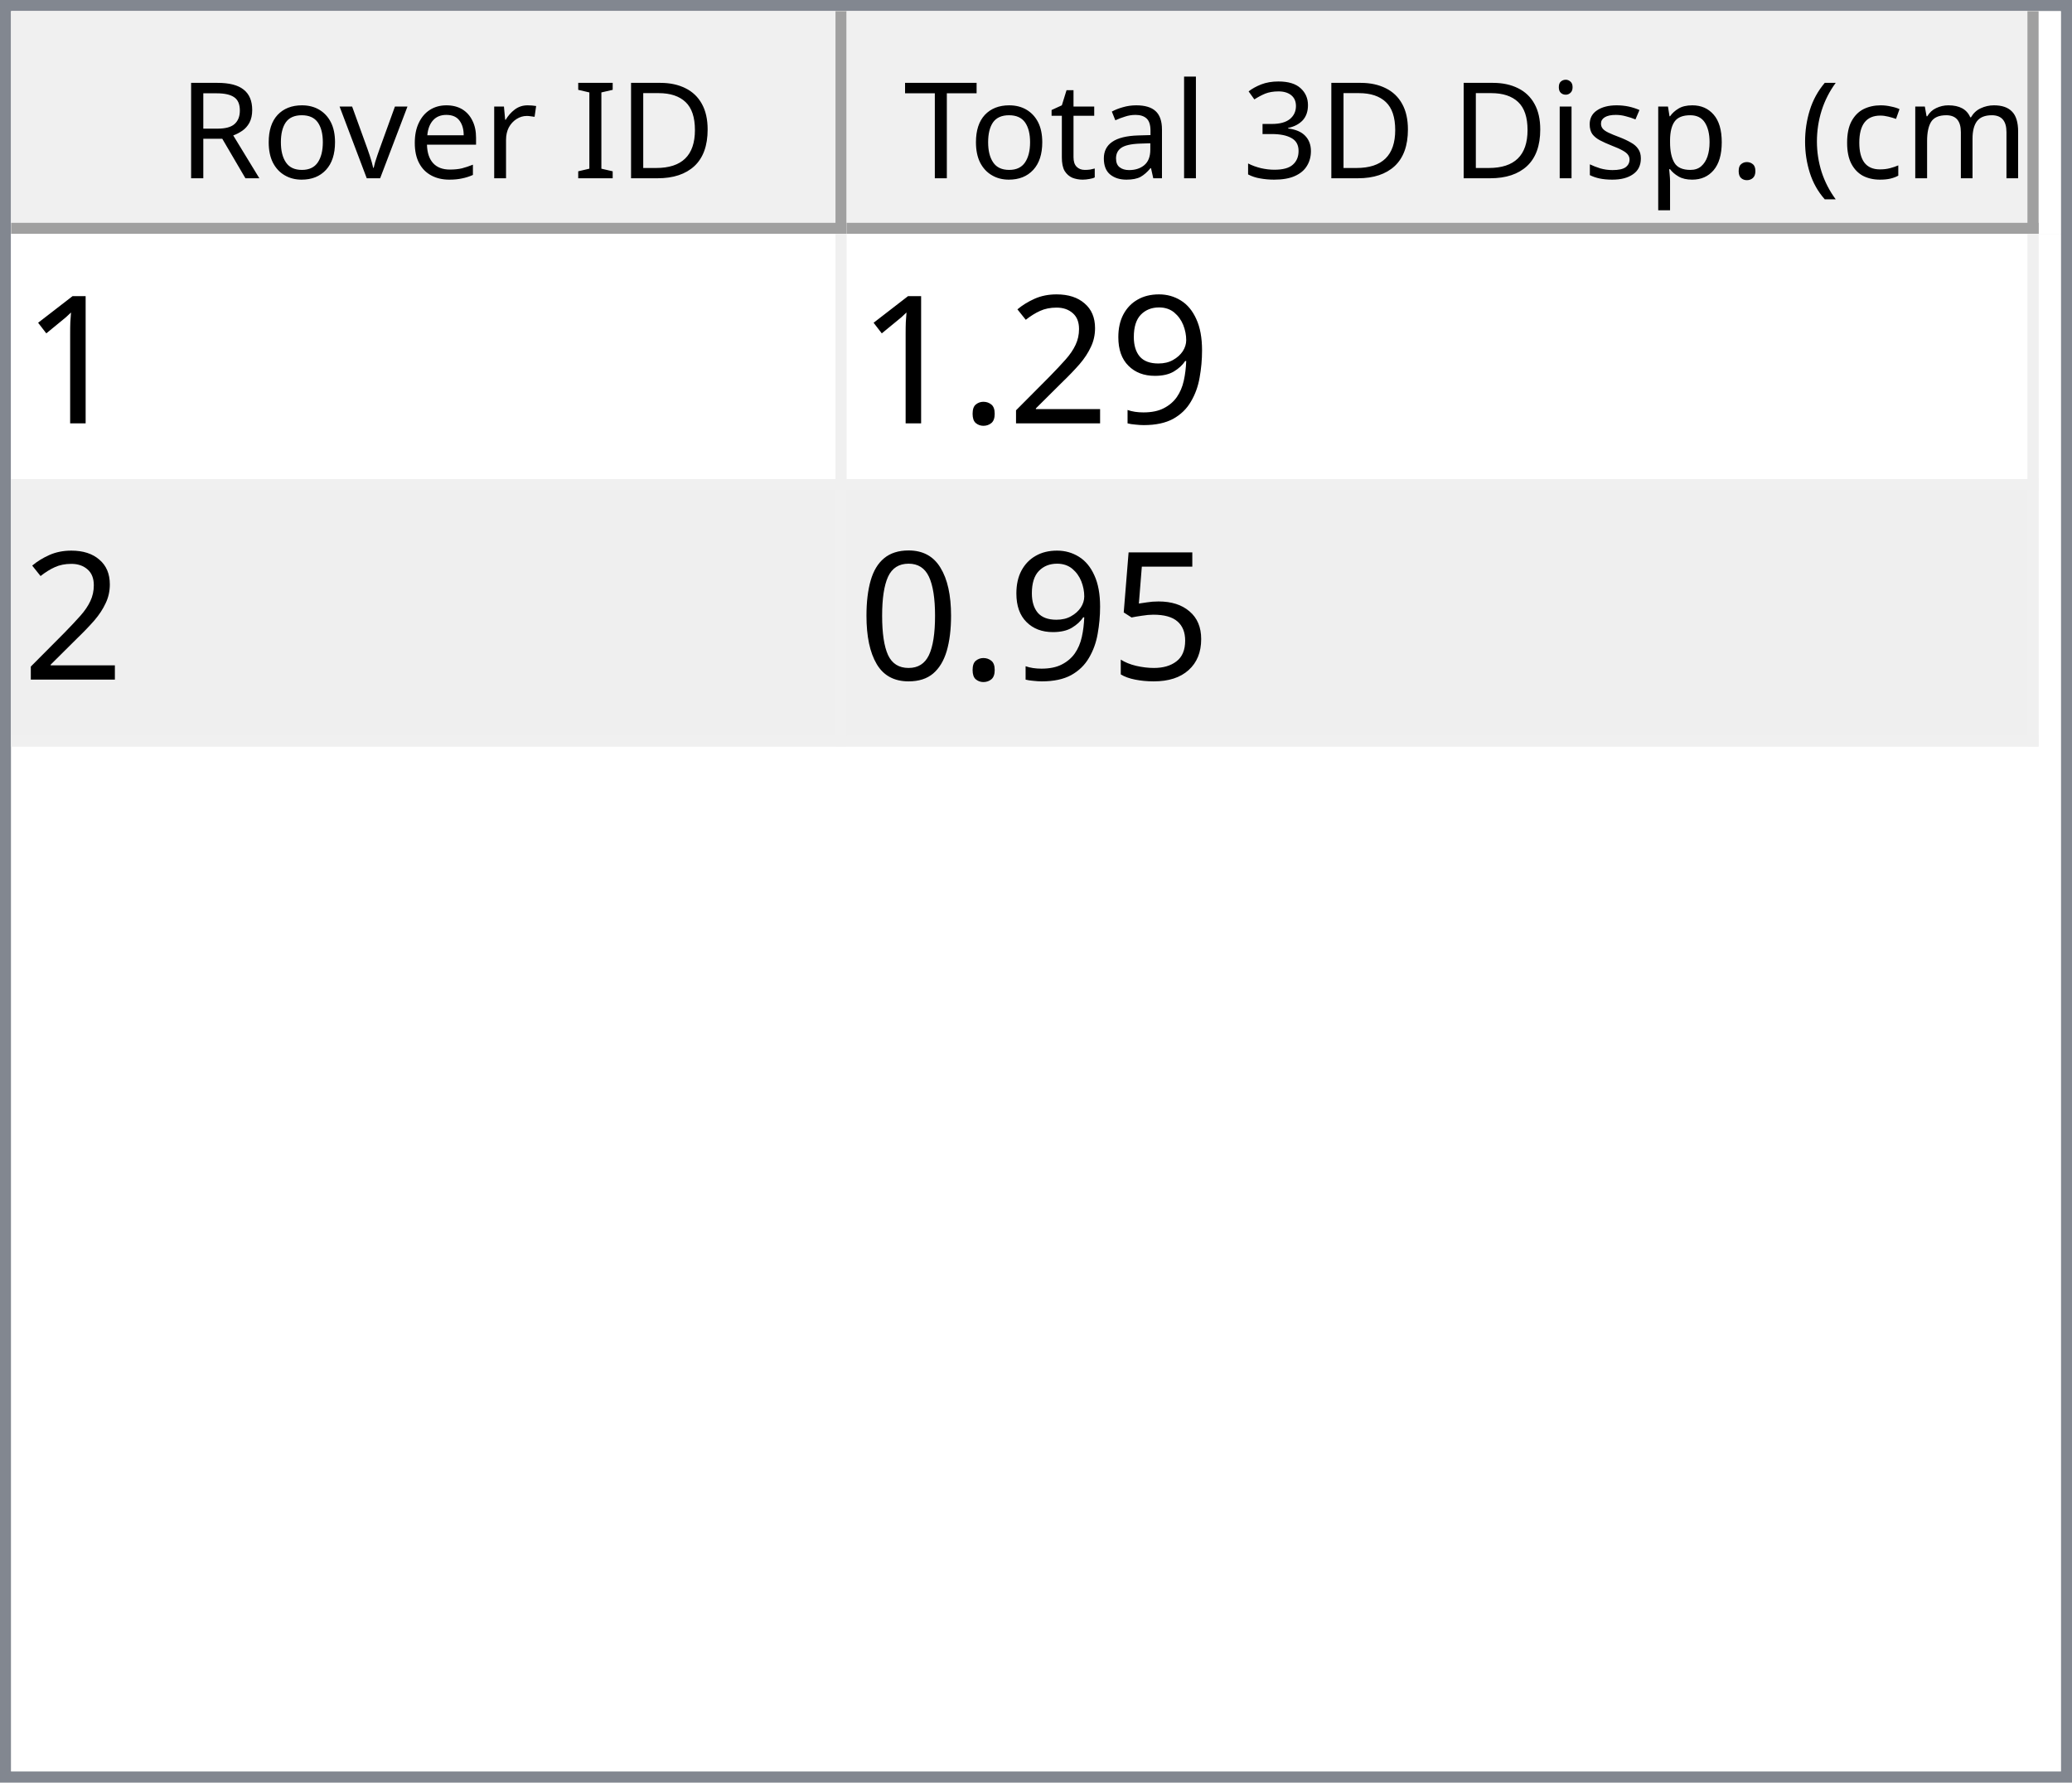
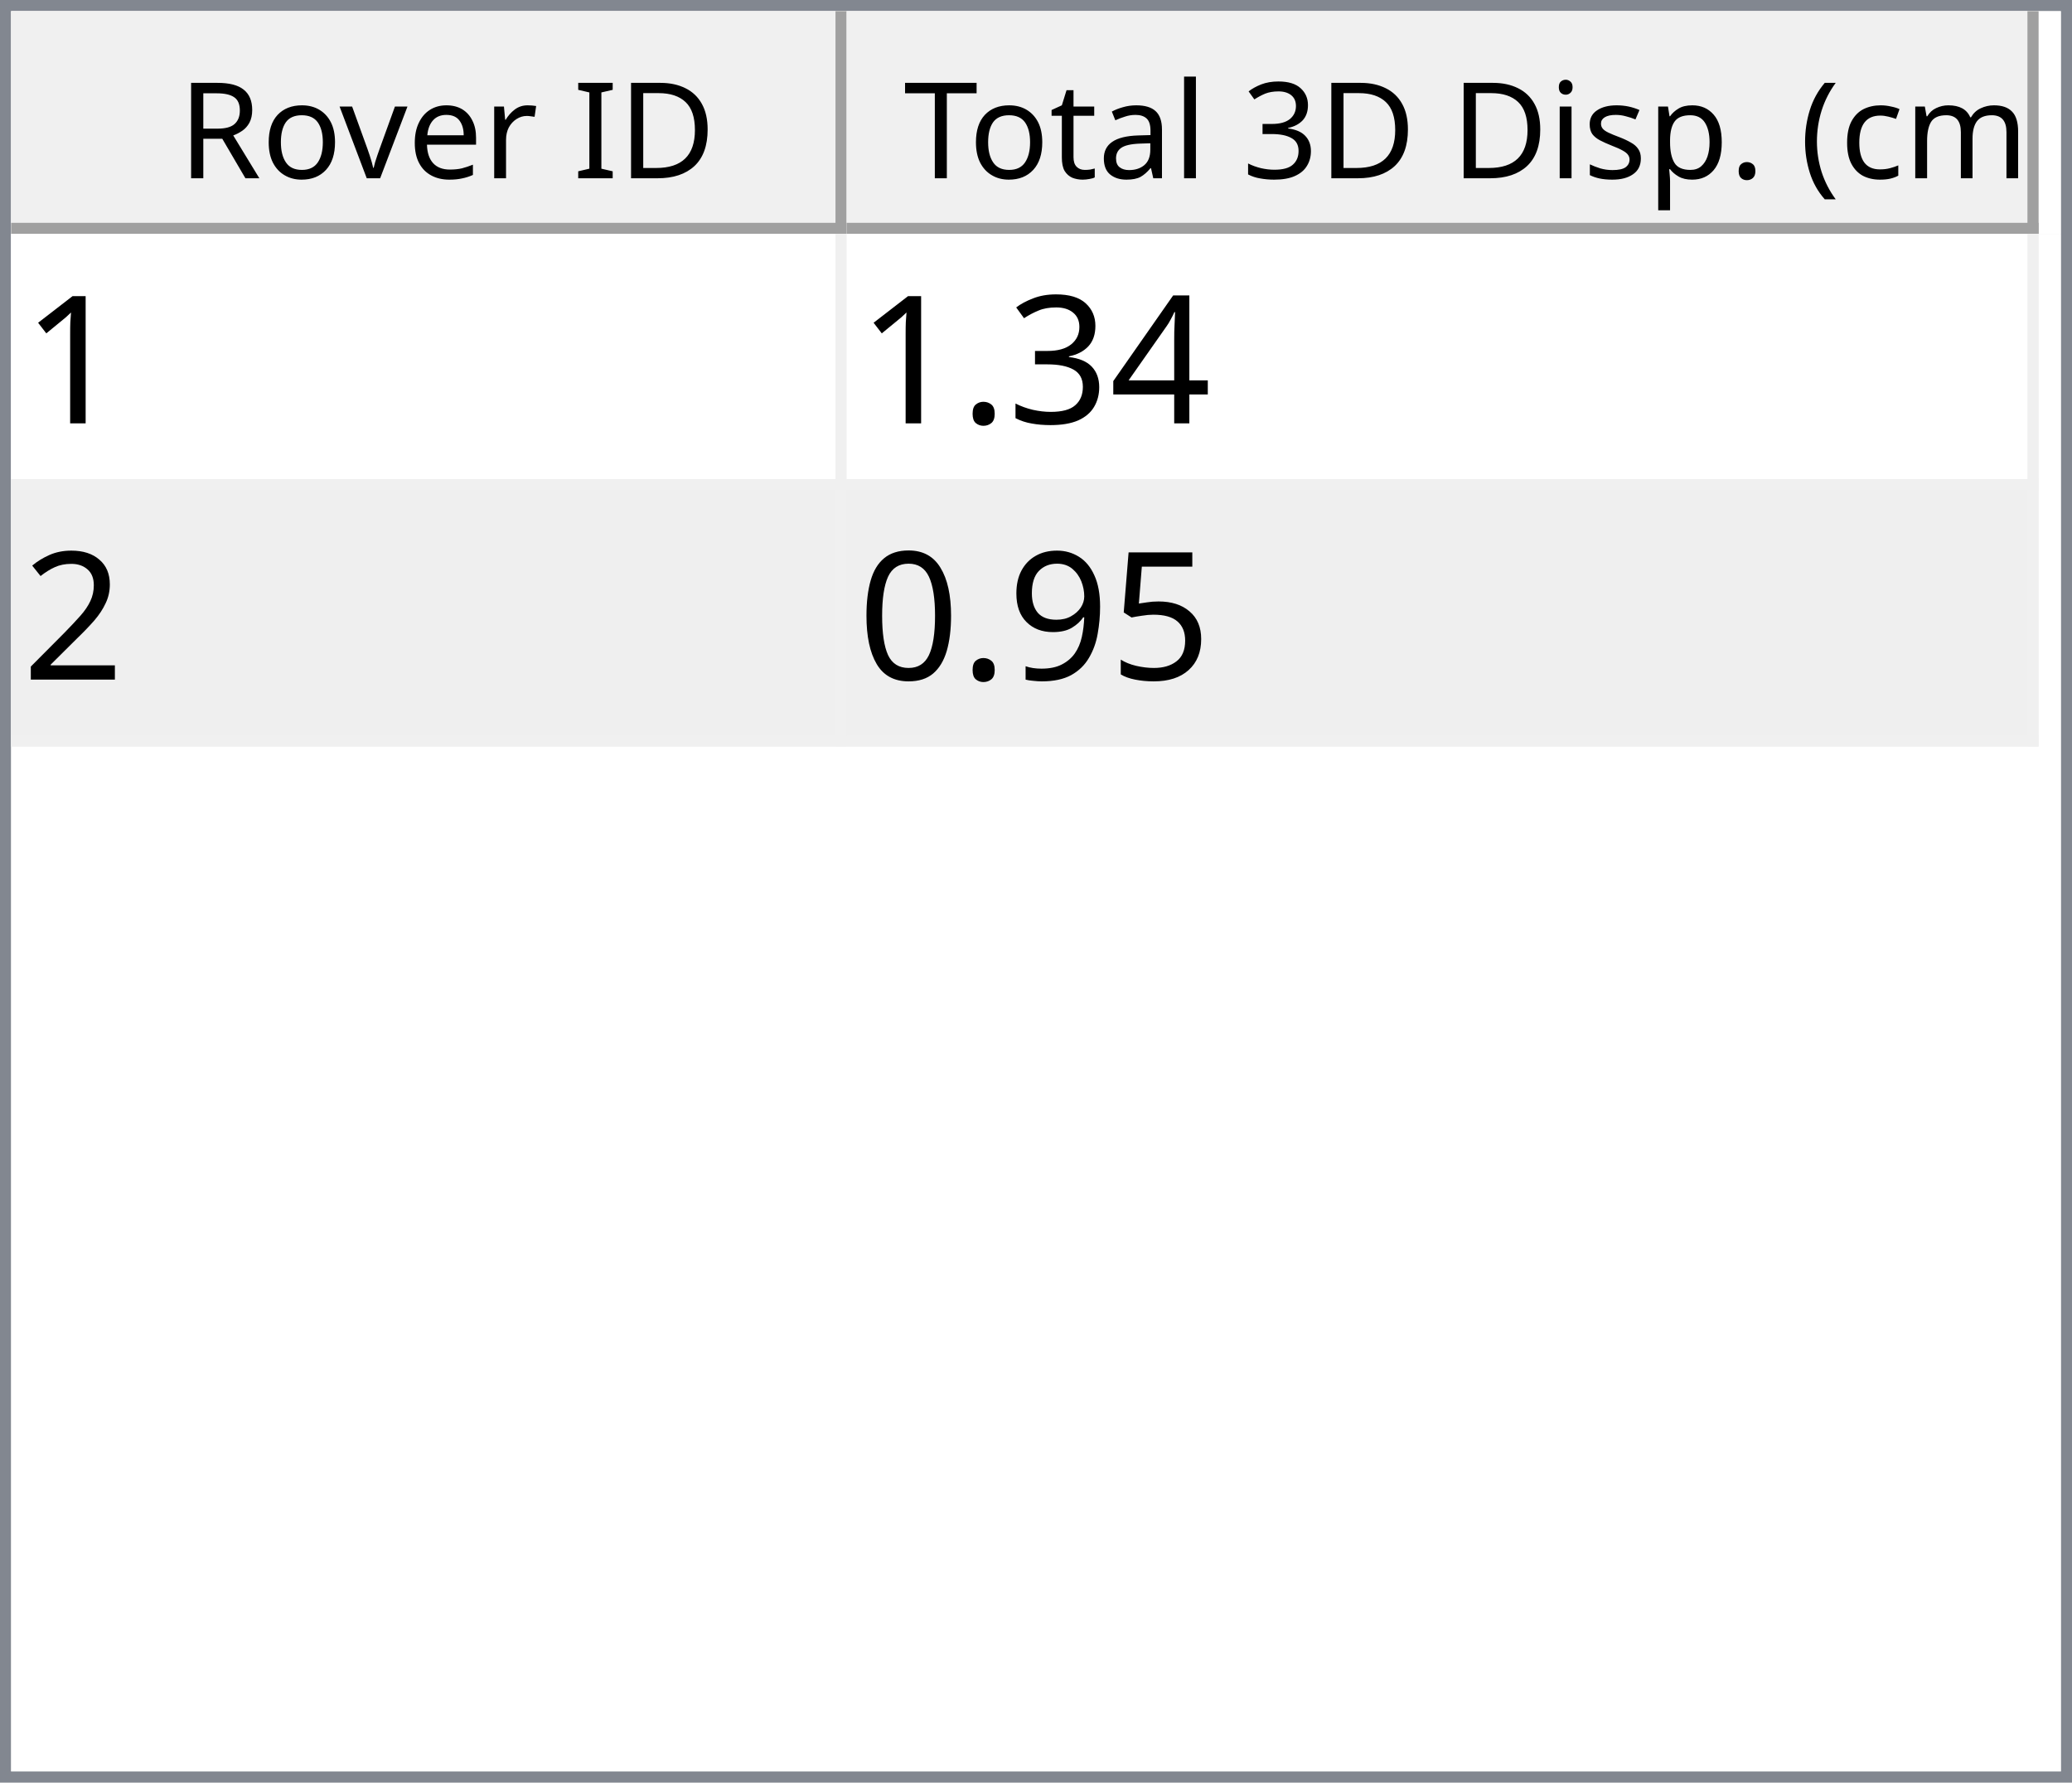
<svg xmlns="http://www.w3.org/2000/svg" style="fill-opacity:1; color-rendering:auto; color-interpolation:auto; text-rendering:auto; stroke:black; stroke-linecap:square; stroke-miterlimit:10; shape-rendering:auto; stroke-opacity:1; fill:black; stroke-dasharray:none; font-weight:normal; stroke-width:1; font-family:'Dialog'; font-style:normal; stroke-linejoin:miter; font-size:12px; stroke-dashoffset:0; image-rendering:auto;" width="186" height="160">
  <defs id="genericDefs" />
  <g>
    <defs id="defs1">
      <clipPath clipPathUnits="userSpaceOnUse" id="clipPath1">
        <path d="M0 0 L186 0 L186 160 L0 160 L0 0 Z" />
      </clipPath>
      <clipPath clipPathUnits="userSpaceOnUse" id="clipPath2">
        <path d="M0 0 L0 160 L186 160 L186 0 Z" />
      </clipPath>
      <clipPath clipPathUnits="userSpaceOnUse" id="clipPath3">
        <path d="M0 0 L0 20 L184 20 L184 0 Z" />
      </clipPath>
      <clipPath clipPathUnits="userSpaceOnUse" id="clipPath4">
        <path d="M0 0 L0 20 L75 20 L75 0 Z" />
      </clipPath>
      <clipPath clipPathUnits="userSpaceOnUse" id="clipPath5">
        <path d="M1 1 L1 19 L74 19 L74 1 Z" />
      </clipPath>
      <clipPath clipPathUnits="userSpaceOnUse" id="clipPath6">
        <path d="M0 0 L0 18 L73 18 L73 0 Z" />
      </clipPath>
      <clipPath clipPathUnits="userSpaceOnUse" id="clipPath7">
        <path d="M-0.5 -0.5 L-0.5 19.5 L74.5 19.5 L74.5 -0.5 Z" />
      </clipPath>
      <clipPath clipPathUnits="userSpaceOnUse" id="clipPath8">
        <path d="M0 0 L0 20 L107 20 L107 0 Z" />
      </clipPath>
      <clipPath clipPathUnits="userSpaceOnUse" id="clipPath9">
        <path d="M1 1 L1 19 L106 19 L106 1 Z" />
      </clipPath>
      <clipPath clipPathUnits="userSpaceOnUse" id="clipPath10">
        <path d="M0 0 L0 18 L105 18 L105 0 Z" />
      </clipPath>
      <clipPath clipPathUnits="userSpaceOnUse" id="clipPath11">
        <path d="M-0.5 -0.5 L-0.5 19.5 L106.5 19.5 L106.5 -0.5 Z" />
      </clipPath>
      <clipPath clipPathUnits="userSpaceOnUse" id="clipPath12">
        <path d="M0 0 L0 138 L184 138 L184 0 Z" />
      </clipPath>
      <clipPath clipPathUnits="userSpaceOnUse" id="clipPath13">
        <path d="M0 0 L0 46 L182 46 L182 0 Z" />
      </clipPath>
      <clipPath clipPathUnits="userSpaceOnUse" id="clipPath14">
        <path d="M-0.5 -0.5 L-0.5 45.5 L181.5 45.5 L181.5 -0.5 Z" />
      </clipPath>
      <clipPath clipPathUnits="userSpaceOnUse" id="clipPath15">
        <path d="M0 0 L0 22 L74 22 L74 0 Z" />
      </clipPath>
      <clipPath clipPathUnits="userSpaceOnUse" id="clipPath16">
        <path d="M0 0 L0 22 L106 22 L106 0 Z" />
      </clipPath>
      <font horiz-adv-x="64.551" id="font1">
        <font-face ascent="107.91" descent="25.098" units-per-em="100" style="font-style:normal; font-family:Segoe UI; font-weight:normal;" />
        <missing-glyph horiz-adv-x="64.551" d="M8.109 0 L8.109 68.266 L56.453 68.266 L56.453 0 L8.109 0 ZM15.328 7.234 L49.219 7.234 L49.219 61.031 L15.328 61.031 L15.328 7.234 Z" />
        <glyph unicode="D" horiz-adv-x="70.117" d="M9.188 0 L9.188 70.016 L28.516 70.016 Q65.531 70.016 65.531 35.891 Q65.531 19.672 55.25 9.836 Q44.969 0 27.734 0 L9.188 0 ZM17.391 62.594 L17.391 7.422 L27.828 7.422 Q41.609 7.422 49.273 14.797 Q56.938 22.172 56.938 35.688 Q56.938 62.594 28.328 62.594 L17.391 62.594 Z" />
        <glyph unicode="I" horiz-adv-x="26.611" d="M17.391 0 L9.188 0 L9.188 70.016 L17.391 70.016 L17.391 0 Z" />
        <glyph unicode=" " horiz-adv-x="27.393" d="" />
        <glyph unicode="r" horiz-adv-x="34.766" d="M34.188 41.891 Q32.078 43.5 28.125 43.5 Q23 43.5 19.555 38.672 Q16.109 33.844 16.109 25.484 L16.109 0 L8.109 0 L8.109 50 L16.109 50 L16.109 39.703 L16.312 39.703 Q18.016 44.969 21.531 47.922 Q25.047 50.875 29.391 50.875 Q32.516 50.875 34.188 50.203 L34.188 41.891 Z" />
        <glyph unicode="e" horiz-adv-x="52.295" d="M48.297 23 L12.984 23 Q13.188 14.656 17.484 10.109 Q21.781 5.562 29.297 5.562 Q37.75 5.562 44.828 11.141 L44.828 3.609 Q38.234 -1.172 27.391 -1.172 Q16.797 -1.172 10.742 5.641 Q4.688 12.453 4.688 24.812 Q4.688 36.469 11.305 43.82 Q17.922 51.172 27.734 51.172 Q37.547 51.172 42.922 44.828 Q48.297 38.484 48.297 27.203 L48.297 23 ZM40.094 29.781 Q40.047 36.719 36.75 40.578 Q33.453 44.438 27.594 44.438 Q21.922 44.438 17.969 40.383 Q14.016 36.328 13.094 29.781 L40.094 29.781 Z" />
        <glyph unicode="v" horiz-adv-x="47.9" d="M47.406 50 L27.484 0 L19.625 0 L0.688 50 L9.469 50 L22.172 13.672 Q23.578 9.672 23.922 6.688 L24.125 6.688 Q24.609 10.453 25.688 13.484 L38.969 50 L47.406 50 Z" />
        <glyph unicode="o" horiz-adv-x="58.594" d="M29 -1.172 Q17.922 -1.172 11.305 5.836 Q4.688 12.844 4.688 24.422 Q4.688 37.016 11.57 44.094 Q18.453 51.172 30.172 51.172 Q41.359 51.172 47.633 44.289 Q53.906 37.406 53.906 25.203 Q53.906 13.234 47.141 6.031 Q40.375 -1.172 29 -1.172 ZM29.594 44.438 Q21.875 44.438 17.383 39.188 Q12.891 33.938 12.891 24.703 Q12.891 15.828 17.43 10.695 Q21.969 5.562 29.594 5.562 Q37.359 5.562 41.531 10.594 Q45.703 15.625 45.703 24.906 Q45.703 34.281 41.531 39.359 Q37.359 44.438 29.594 44.438 Z" />
        <glyph unicode="R" horiz-adv-x="59.814" d="M59.375 0 L49.609 0 L37.891 19.625 Q36.281 22.359 34.766 24.289 Q33.25 26.219 31.664 27.438 Q30.078 28.656 28.25 29.219 Q26.422 29.781 24.125 29.781 L17.391 29.781 L17.391 0 L9.188 0 L9.188 70.016 L30.078 70.016 Q34.672 70.016 38.555 68.867 Q42.438 67.719 45.289 65.375 Q48.141 63.031 49.758 59.547 Q51.375 56.062 51.375 51.375 Q51.375 47.703 50.273 44.656 Q49.172 41.609 47.148 39.211 Q45.125 36.812 42.266 35.133 Q39.406 33.453 35.844 32.516 L35.844 32.328 Q37.594 31.547 38.891 30.547 Q40.188 29.547 41.359 28.18 Q42.531 26.812 43.68 25.078 Q44.828 23.344 46.234 21.047 L59.375 0 ZM17.391 62.594 L17.391 37.203 L28.516 37.203 Q31.594 37.203 34.203 38.133 Q36.812 39.062 38.719 40.797 Q40.625 42.531 41.703 45.047 Q42.781 47.562 42.781 50.688 Q42.781 56.297 39.141 59.445 Q35.5 62.594 28.609 62.594 L17.391 62.594 Z" />
        <glyph unicode=")" horiz-adv-x="30.176" d="M8.297 -15.922 L1.172 -15.922 Q16.406 2.344 16.406 26.812 Q16.406 51.469 1.078 70.016 L8.297 70.016 Q23.531 52.156 23.531 26.703 Q23.531 1.375 8.297 -15.922 Z" />
        <glyph unicode="m" horiz-adv-x="86.133" d="M79.109 0 L71.094 0 L71.094 28.719 Q71.094 37.016 68.531 40.727 Q65.969 44.438 59.906 44.438 Q54.781 44.438 51.195 39.75 Q47.609 35.062 47.609 28.516 L47.609 0 L39.594 0 L39.594 29.688 Q39.594 44.438 28.219 44.438 Q22.953 44.438 19.531 40.016 Q16.109 35.594 16.109 28.516 L16.109 0 L8.109 0 L8.109 50 L16.109 50 L16.109 42.094 L16.312 42.094 Q21.625 51.172 31.844 51.172 Q36.969 51.172 40.773 48.312 Q44.578 45.453 46 40.828 Q51.562 51.172 62.594 51.172 Q79.109 51.172 79.109 30.812 L79.109 0 Z" />
        <glyph unicode="c" horiz-adv-x="46.191" d="M42.188 2.297 Q36.422 -1.172 28.516 -1.172 Q17.828 -1.172 11.258 5.789 Q4.688 12.75 4.688 23.828 Q4.688 36.188 11.766 43.68 Q18.844 51.172 30.672 51.172 Q37.25 51.172 42.281 48.734 L42.281 40.531 Q36.719 44.438 30.375 44.438 Q22.703 44.438 17.797 38.945 Q12.891 33.453 12.891 24.516 Q12.891 15.719 17.508 10.641 Q22.125 5.562 29.891 5.562 Q36.422 5.562 42.188 9.906 L42.188 2.297 Z" />
        <glyph unicode="(" horiz-adv-x="30.176" d="M29.109 -15.922 L21.969 -15.922 Q6.844 1.375 6.844 26.703 Q6.844 52.156 21.969 70.016 L29.203 70.016 Q13.875 51.469 13.875 26.812 Q13.875 2.344 29.109 -15.922 Z" />
        <glyph unicode="." horiz-adv-x="21.68" d="M10.891 -1.078 Q8.641 -1.078 7.055 0.539 Q5.469 2.156 5.469 4.391 Q5.469 6.641 7.055 8.273 Q8.641 9.906 10.891 9.906 Q13.188 9.906 14.797 8.273 Q16.406 6.641 16.406 4.391 Q16.406 2.156 14.797 0.539 Q13.188 -1.078 10.891 -1.078 Z" />
        <glyph unicode="p" horiz-adv-x="58.789" d="M16.312 7.234 L16.109 7.234 L16.109 -23 L8.109 -23 L8.109 50 L16.109 50 L16.109 41.219 L16.312 41.219 Q22.219 51.172 33.594 51.172 Q43.266 51.172 48.688 44.461 Q54.109 37.75 54.109 26.469 Q54.109 13.922 48 6.375 Q41.891 -1.172 31.297 -1.172 Q21.578 -1.172 16.312 7.234 ZM16.109 27.391 L16.109 20.406 Q16.109 14.203 20.141 9.883 Q24.172 5.562 30.375 5.562 Q37.641 5.562 41.773 11.133 Q45.906 16.703 45.906 26.609 Q45.906 34.969 42.047 39.703 Q38.188 44.438 31.594 44.438 Q24.609 44.438 20.359 39.578 Q16.109 34.719 16.109 27.391 Z" />
        <glyph unicode="s" horiz-adv-x="42.432" d="M5.078 1.812 L5.078 10.406 Q11.625 5.562 19.484 5.562 Q30.031 5.562 30.031 12.594 Q30.031 14.594 29.125 15.992 Q28.219 17.391 26.68 18.461 Q25.141 19.531 23.07 20.383 Q21 21.234 18.609 22.172 Q15.281 23.484 12.766 24.828 Q10.25 26.172 8.57 27.859 Q6.891 29.547 6.031 31.695 Q5.172 33.844 5.172 36.719 Q5.172 40.234 6.789 42.945 Q8.406 45.656 11.086 47.484 Q13.766 49.312 17.211 50.242 Q20.656 51.172 24.312 51.172 Q30.812 51.172 35.938 48.922 L35.938 40.828 Q30.422 44.438 23.25 44.438 Q21 44.438 19.195 43.922 Q17.391 43.406 16.094 42.477 Q14.797 41.547 14.086 40.258 Q13.375 38.969 13.375 37.406 Q13.375 35.453 14.086 34.133 Q14.797 32.812 16.164 31.789 Q17.531 30.766 19.484 29.938 Q21.438 29.109 23.922 28.125 Q27.25 26.859 29.883 25.516 Q32.516 24.172 34.375 22.484 Q36.234 20.797 37.234 18.602 Q38.234 16.406 38.234 13.375 Q38.234 9.672 36.602 6.938 Q34.969 4.203 32.234 2.398 Q29.5 0.594 25.93 -0.289 Q22.359 -1.172 18.453 -1.172 Q10.75 -1.172 5.078 1.812 Z" />
        <glyph unicode="i" horiz-adv-x="24.219" d="M12.203 62.703 Q10.062 62.703 8.547 64.164 Q7.031 65.625 7.031 67.875 Q7.031 70.125 8.547 71.609 Q10.062 73.094 12.203 73.094 Q14.406 73.094 15.945 71.609 Q17.484 70.125 17.484 67.875 Q17.484 65.719 15.945 64.211 Q14.406 62.703 12.203 62.703 ZM16.109 0 L8.109 0 L8.109 50 L16.109 50 L16.109 0 Z" />
        <glyph unicode="3" horiz-adv-x="53.906" d="M46.531 19.828 Q46.531 15.094 44.75 11.211 Q42.969 7.328 39.719 4.57 Q36.469 1.812 31.93 0.297 Q27.391 -1.219 21.922 -1.219 Q11.922 -1.219 6 2.594 L6 11.188 Q13.094 5.609 22.219 5.609 Q25.875 5.609 28.828 6.539 Q31.781 7.469 33.906 9.227 Q36.031 10.984 37.18 13.477 Q38.328 15.969 38.328 19.094 Q38.328 32.812 18.797 32.812 L12.984 32.812 L12.984 39.594 L18.5 39.594 Q35.797 39.594 35.797 52.484 Q35.797 64.406 22.609 64.406 Q15.188 64.406 8.688 59.422 L8.688 67.188 Q15.375 71.188 24.609 71.188 Q29 71.188 32.57 69.969 Q36.141 68.75 38.68 66.555 Q41.219 64.359 42.609 61.281 Q44 58.203 44 54.5 Q44 40.672 30.031 36.719 L30.031 36.531 Q33.594 36.141 36.625 34.797 Q39.656 33.453 41.852 31.305 Q44.047 29.156 45.289 26.25 Q46.531 23.344 46.531 19.828 Z" />
        <glyph unicode="l" horiz-adv-x="24.219" d="M16.109 0 L8.109 0 L8.109 74.031 L16.109 74.031 L16.109 0 Z" />
        <glyph unicode="a" horiz-adv-x="50.879" d="M43.891 0 L35.891 0 L35.891 7.812 L35.688 7.812 Q30.469 -1.172 20.312 -1.172 Q12.844 -1.172 8.617 2.781 Q4.391 6.734 4.391 13.281 Q4.391 27.297 20.906 29.594 L35.891 31.688 Q35.891 44.438 25.594 44.438 Q16.547 44.438 9.281 38.281 L9.281 46.484 Q16.656 51.172 26.266 51.172 Q43.891 51.172 43.891 32.516 L43.891 0 ZM35.891 25.297 L23.828 23.641 Q18.266 22.859 15.43 20.875 Q12.594 18.891 12.594 13.875 Q12.594 10.203 15.211 7.883 Q17.828 5.562 22.172 5.562 Q28.125 5.562 32.008 9.742 Q35.891 13.922 35.891 20.312 L35.891 25.297 Z" />
        <glyph unicode="t" horiz-adv-x="33.887" d="M31.297 0.484 Q28.469 -1.078 23.828 -1.078 Q10.688 -1.078 10.688 13.578 L10.688 43.172 L2.094 43.172 L2.094 50 L10.688 50 L10.688 62.203 L18.703 64.797 L18.703 50 L31.297 50 L31.297 43.172 L18.703 43.172 L18.703 14.984 Q18.703 9.969 20.414 7.82 Q22.125 5.672 26.078 5.672 Q29.109 5.672 31.297 7.328 L31.297 0.484 Z" />
        <glyph unicode="T" horiz-adv-x="52.393" d="M50.594 62.594 L30.375 62.594 L30.375 0 L22.172 0 L22.172 62.594 L2 62.594 L2 70.016 L50.594 70.016 L50.594 62.594 Z" />
      </font>
      <font horiz-adv-x="75.0" id="font2">
        <font-face ascent="100.537" descent="21.973" units-per-em="100" style="font-style:normal; font-family:sans-serif; font-weight:normal;" />
        <missing-glyph horiz-adv-x="75.0" d="M12.5 0 L12.5 62.5 L62.5 62.5 L62.5 0 L12.5 0 ZM14.062 1.562 L60.938 1.562 L60.938 60.938 L14.062 60.938 L14.062 1.562 Z" />
        <glyph unicode="1" horiz-adv-x="55.615" d="M37.25 0 L28.469 0 L28.469 56 Q25.297 52.984 20.141 49.953 Q14.984 46.922 10.891 45.406 L10.891 53.906 Q18.266 57.375 23.781 62.305 Q29.297 67.234 31.594 71.875 L37.25 71.875 L37.25 0 Z" />
+         <glyph unicode="4" horiz-adv-x="55.615" d="M32.328 0 L32.328 17.141 L1.266 17.141 L1.266 25.203 L33.938 71.578 L41.109 71.578 L41.109 25.203 L50.781 25.203 L50.781 17.141 L41.109 17.141 L41.109 0 L32.328 0 ZM32.328 25.203 L32.328 57.469 L9.906 25.203 L32.328 25.203 Z" />
+         <glyph unicode="3" horiz-adv-x="55.615" d="M4.203 18.891 L12.984 20.062 Q14.5 12.594 18.141 9.297 Q21.781 6 27 6 Q33.203 6 37.477 10.297 Q41.75 14.594 41.75 20.953 Q41.75 27 37.797 30.93 Q33.844 34.859 27.734 34.859 Q25.25 34.859 21.531 33.891 L22.516 41.609 Q23.391 41.5 23.922 41.5 Q29.547 41.5 34.039 44.43 Q38.531 47.359 38.531 53.469 Q38.531 58.297 35.258 61.477 Q31.984 64.656 26.812 64.656 Q21.688 64.656 18.266 61.43 Q14.844 58.203 13.875 51.766 L5.078 53.328 Q6.688 62.156 12.398 67.016 Q18.109 71.875 26.609 71.875 Q32.469 71.875 37.398 69.359 Q42.328 66.844 44.945 62.5 Q47.562 58.156 47.562 53.266 Q47.562 48.641 45.07 44.828 Q42.578 41.016 37.703 38.766 Q44.047 37.312 47.562 32.695 Q51.078 28.078 51.078 21.141 Q51.078 11.766 44.242 5.25 Q37.406 -1.266 26.953 -1.266 Q17.531 -1.266 11.305 4.352 Q5.078 9.969 4.203 18.891 Z" />
+         <glyph unicode="." horiz-adv-x="27.783" d="M9.078 0 L9.078 10.016 L19.094 10.016 L19.094 0 L9.078 0 Z" />
+         <glyph unicode="2" horiz-adv-x="55.615" d="M50.344 8.453 L50.344 0 L3.031 0 Q2.938 3.172 4.047 6.109 Q5.859 10.938 9.836 15.625 Q13.812 20.312 21.344 26.469 Q33.016 36.031 37.117 41.625 Q41.219 47.219 41.219 52.203 Q41.219 57.422 37.477 61.008 Q33.734 64.594 27.734 64.594 Q21.391 64.594 17.578 60.789 Q13.766 56.984 13.719 50.25 L4.688 51.172 Q5.609 61.281 11.664 66.578 Q17.719 71.875 27.938 71.875 Q38.234 71.875 44.242 66.164 Q50.25 60.453 50.25 52 Q50.25 47.703 48.492 43.555 Q46.734 39.406 42.656 34.812 Q38.578 30.219 29.109 22.219 Q21.188 15.578 18.945 13.211 Q16.703 10.844 15.234 8.453 L50.344 8.453 Z" />
+         <glyph unicode="5" horiz-adv-x="55.615" d="M4.156 18.75 L13.375 19.531 Q14.406 12.797 18.141 9.398 Q21.875 6 27.156 6 Q33.5 6 37.891 10.789 Q42.281 15.578 42.281 23.484 Q42.281 31 38.062 35.352 Q33.844 39.703 27 39.703 Q22.75 39.703 19.336 37.773 Q15.922 35.844 13.969 32.766 L5.719 33.844 L12.641 70.609 L48.25 70.609 L48.25 62.203 L19.672 62.203 L15.828 42.969 Q22.266 47.469 29.344 47.469 Q38.719 47.469 45.164 40.969 Q51.609 34.469 51.609 24.266 Q51.609 14.547 45.953 7.469 Q39.062 -1.219 27.156 -1.219 Q17.391 -1.219 11.211 4.25 Q5.031 9.719 4.156 18.75 Z" />
        <glyph unicode="9" horiz-adv-x="55.615" d="M5.469 16.547 L13.922 17.328 Q14.984 11.375 18.016 8.688 Q21.047 6 25.781 6 Q29.828 6 32.883 7.859 Q35.938 9.719 37.891 12.82 Q39.844 15.922 41.164 21.195 Q42.484 26.469 42.484 31.938 Q42.484 32.516 42.438 33.688 Q39.797 29.5 35.234 26.883 Q30.672 24.266 25.344 24.266 Q16.453 24.266 10.305 30.711 Q4.156 37.156 4.156 47.703 Q4.156 58.594 10.578 65.234 Q17 71.875 26.656 71.875 Q33.641 71.875 39.43 68.117 Q45.219 64.359 48.219 57.398 Q51.219 50.438 51.219 37.25 Q51.219 23.531 48.242 15.406 Q45.266 7.281 39.383 3.031 Q33.5 -1.219 25.594 -1.219 Q17.188 -1.219 11.867 3.445 Q6.547 8.109 5.469 16.547 ZM41.453 48.141 Q41.453 55.719 37.43 60.156 Q33.406 64.594 27.734 64.594 Q21.875 64.594 17.531 59.812 Q13.188 55.031 13.188 47.406 Q13.188 40.578 17.312 36.305 Q21.438 32.031 27.484 32.031 Q33.594 32.031 37.523 36.305 Q41.453 40.578 41.453 48.141 Z" />
-         <glyph unicode="2" horiz-adv-x="55.615" d="M50.344 8.453 L50.344 0 L3.031 0 Q2.938 3.172 4.047 6.109 Q5.859 10.938 9.836 15.625 Q13.812 20.312 21.344 26.469 Q33.016 36.031 37.117 41.625 Q41.219 47.219 41.219 52.203 Q41.219 57.422 37.477 61.008 Q33.734 64.594 27.734 64.594 Q21.391 64.594 17.578 60.789 Q13.766 56.984 13.719 50.25 L4.688 51.172 Q5.609 61.281 11.664 66.578 Q17.719 71.875 27.938 71.875 Q38.234 71.875 44.242 66.164 Q50.25 60.453 50.25 52 Q50.25 47.703 48.492 43.555 Q46.734 39.406 42.656 34.812 Q38.578 30.219 29.109 22.219 Q21.188 15.578 18.945 13.211 Q16.703 10.844 15.234 8.453 L50.344 8.453 Z" />
-         <glyph unicode="." horiz-adv-x="27.783" d="M9.078 0 L9.078 10.016 L19.094 10.016 L19.094 0 L9.078 0 Z" />
-         <glyph unicode="5" horiz-adv-x="55.615" d="M4.156 18.75 L13.375 19.531 Q14.406 12.797 18.141 9.398 Q21.875 6 27.156 6 Q33.5 6 37.891 10.789 Q42.281 15.578 42.281 23.484 Q42.281 31 38.062 35.352 Q33.844 39.703 27 39.703 Q22.75 39.703 19.336 37.773 Q15.922 35.844 13.969 32.766 L5.719 33.844 L12.641 70.609 L48.25 70.609 L48.25 62.203 L19.672 62.203 L15.828 42.969 Q22.266 47.469 29.344 47.469 Q38.719 47.469 45.164 40.969 Q51.609 34.469 51.609 24.266 Q51.609 14.547 45.953 7.469 Q39.062 -1.219 27.156 -1.219 Q17.391 -1.219 11.211 4.25 Q5.031 9.719 4.156 18.75 Z" />
        <glyph unicode="0" horiz-adv-x="55.615" d="M4.156 35.297 Q4.156 48 6.766 55.742 Q9.375 63.484 14.523 67.68 Q19.672 71.875 27.484 71.875 Q33.25 71.875 37.594 69.555 Q41.938 67.234 44.773 62.867 Q47.609 58.5 49.219 52.227 Q50.828 45.953 50.828 35.297 Q50.828 22.703 48.242 14.969 Q45.656 7.234 40.508 3.008 Q35.359 -1.219 27.484 -1.219 Q17.141 -1.219 11.234 6.203 Q4.156 15.141 4.156 35.297 ZM13.188 35.297 Q13.188 17.672 17.312 11.836 Q21.438 6 27.484 6 Q33.547 6 37.672 11.859 Q41.797 17.719 41.797 35.297 Q41.797 52.984 37.672 58.789 Q33.547 64.594 27.391 64.594 Q21.344 64.594 17.719 59.469 Q13.188 52.938 13.188 35.297 Z" />
      </font>
    </defs>
    <g style="fill:white; stroke:white;">
      <rect x="0" y="0" width="186" style="clip-path:url(#clipPath1); stroke:none;" height="160" />
    </g>
    <g style="fill:white; text-rendering:optimizeSpeed; color-rendering:optimizeSpeed; image-rendering:optimizeSpeed; shape-rendering:crispEdges; stroke:white; color-interpolation:sRGB;">
      <rect x="0" width="186" height="160" y="0" style="stroke:none;" />
      <path style="stroke:none;" d="M0 160 L186 160 L186 0 L0 0 Z" />
    </g>
    <g style="fill:rgb(240,240,240); font-family:'Segoe UI'; stroke:rgb(240,240,240);">
      <rect x="0" y="0" width="186" style="clip-path:url(#clipPath2); stroke:none;" height="160" />
    </g>
    <g style="fill:rgb(130,135,144); font-family:'Segoe UI'; stroke:rgb(130,135,144);">
      <path d="M0 0 L186 0 L186 160 L0 160 L0 0 ZM1 1 L185 1 L185 159 L1 159 L1 1 Z" style="fill-rule:evenodd; clip-path:url(#clipPath2); stroke:none;" />
    </g>
    <g style="fill:white; font-family:'Segoe UI'; stroke:white;" transform="translate(1,1)">
      <rect x="0" y="0" width="184" style="clip-path:url(#clipPath3); stroke:none;" height="20" />
    </g>
    <g style="fill:rgb(240,240,240); font-family:'Segoe UI'; stroke:rgb(240,240,240);" transform="translate(1,1)">
      <rect x="0" y="0" width="75" style="clip-path:url(#clipPath4); stroke:none;" height="20" />
    </g>
    <g style="font-family:'Segoe UI';" transform="translate(2,2)">
      <text x="14" xml:space="preserve" y="14" style="clip-path:url(#clipPath6); stroke:none;">Rover ID</text>
    </g>
    <g style="fill:rgb(160,160,160); font-family:'Segoe UI'; stroke:rgb(160,160,160); stroke-linejoin:bevel;" transform="translate(1.5,1.5)">
      <line x1="74" x2="74" y1="0" style="fill:none; clip-path:url(#clipPath7);" y2="19" />
    </g>
    <g style="fill:rgb(160,160,160); font-family:'Segoe UI'; stroke:rgb(160,160,160); stroke-linejoin:bevel;" transform="matrix(1,0,0,1,1,1) translate(0.5,0.5)">
      <line x1="0" x2="74" y1="19" style="fill:none; clip-path:url(#clipPath7);" y2="19" />
    </g>
    <g style="fill:rgb(240,240,240); font-family:'Segoe UI'; stroke:rgb(240,240,240);" transform="translate(76,1)">
      <rect x="0" y="0" width="107" style="clip-path:url(#clipPath8); stroke:none;" height="20" />
    </g>
    <g style="font-family:'Segoe UI';" transform="translate(77,2)">
      <text x="1" xml:space="preserve" y="14" style="clip-path:url(#clipPath10); stroke:none;"> Total 3D Disp. (cm)</text>
    </g>
    <g style="fill:rgb(160,160,160); font-family:'Segoe UI'; stroke:rgb(160,160,160); stroke-linejoin:bevel;" transform="translate(76.5,1.5)">
      <line x1="106" x2="106" y1="0" style="fill:none; clip-path:url(#clipPath11);" y2="19" />
    </g>
    <g style="fill:rgb(160,160,160); font-family:'Segoe UI'; stroke:rgb(160,160,160); stroke-linejoin:bevel;" transform="matrix(1,0,0,1,76,1) translate(0.5,0.5)">
      <line x1="0" x2="106" y1="19" style="fill:none; clip-path:url(#clipPath11);" y2="19" />
    </g>
    <g style="fill:white; font-family:'Segoe UI'; stroke:white;" transform="translate(1,21)">
      <rect x="0" y="0" width="184" style="clip-path:url(#clipPath12); stroke:none;" height="138" />
    </g>
    <g style="fill:rgb(240,240,240); font-size:16px; font-family:sans-serif; stroke:rgb(240,240,240);" transform="translate(1,21)">
      <rect x="0" y="0" width="182" style="clip-path:url(#clipPath13); stroke:none;" height="46" />
      <line transform="translate(0.5,0.5)" x1="0" x2="181" y1="22" style="clip-path:url(#clipPath14); fill:none; stroke-linejoin:bevel;" y2="22" />
    </g>
    <g transform="matrix(1,0,0,1,1,21) translate(0.5,0.5)" style="fill:rgb(240,240,240); font-size:16px; font-family:sans-serif; stroke:rgb(240,240,240); stroke-linejoin:bevel;">
      <line x1="0" x2="181" y1="45" style="fill:none; clip-path:url(#clipPath14);" y2="45" />
    </g>
    <g transform="matrix(1,0,0,1,1,21) translate(0.5,0.5)" style="fill:rgb(240,240,240); font-size:16px; font-family:sans-serif; stroke:rgb(240,240,240); stroke-linejoin:bevel;">
      <line x1="74" x2="74" y1="0" style="fill:none; clip-path:url(#clipPath14);" y2="45" />
    </g>
    <g transform="matrix(1,0,0,1,1,21) translate(0.5,0.5)" style="fill:rgb(240,240,240); font-size:16px; font-family:sans-serif; stroke:rgb(240,240,240); stroke-linejoin:bevel;">
      <line x1="181" x2="181" y1="0" style="fill:none; clip-path:url(#clipPath14);" y2="45" />
    </g>
    <g style="fill:white; font-size:16px; font-family:sans-serif; stroke:white;" transform="matrix(1,0,0,1,1,21)">
      <rect x="0" y="0" width="74" style="clip-path:url(#clipPath15); stroke:none;" height="22" />
      <text x="1" y="17" style="fill:black; clip-path:url(#clipPath15); stroke:none;" xml:space="preserve">1</text>
    </g>
    <g style="fill:white; font-size:16px; font-family:sans-serif; stroke:white;" transform="matrix(1,0,0,1,1,21) translate(75,0)">
      <rect x="0" y="0" width="106" style="clip-path:url(#clipPath16); stroke:none;" height="22" />
-       <text x="1" y="17" style="fill:black; clip-path:url(#clipPath16); stroke:none;" xml:space="preserve">1.29</text>
+       <text x="1" y="17" style="fill:black; clip-path:url(#clipPath16); stroke:none;" xml:space="preserve">1.34</text>
    </g>
    <g style="fill:rgb(239,239,239); font-size:16px; font-family:sans-serif; stroke:rgb(239,239,239);" transform="matrix(1,0,0,1,1,21) translate(0,23)">
      <rect x="0" y="0" width="74" style="clip-path:url(#clipPath15); stroke:none;" height="22" />
      <text x="1" y="17" style="fill:black; clip-path:url(#clipPath15); stroke:none;" xml:space="preserve">2</text>
    </g>
    <g style="fill:rgb(239,239,239); font-size:16px; font-family:sans-serif; stroke:rgb(239,239,239);" transform="matrix(1,0,0,1,1,21) translate(75,23)">
      <rect x="0" y="0" width="106" style="clip-path:url(#clipPath16); stroke:none;" height="22" />
      <text x="1" y="17" style="fill:black; clip-path:url(#clipPath16); stroke:none;" xml:space="preserve">0.95</text>
    </g>
  </g>
</svg>
